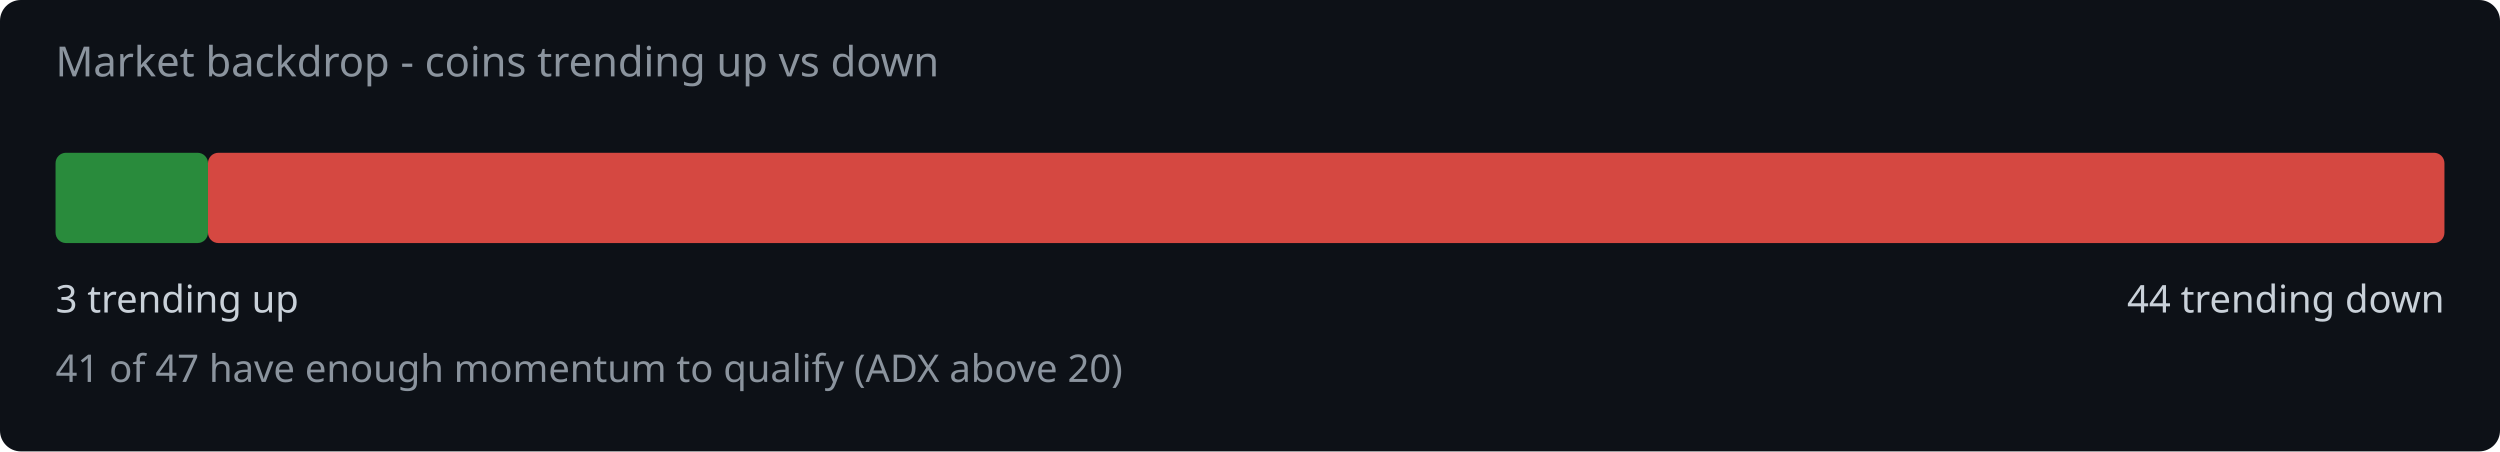
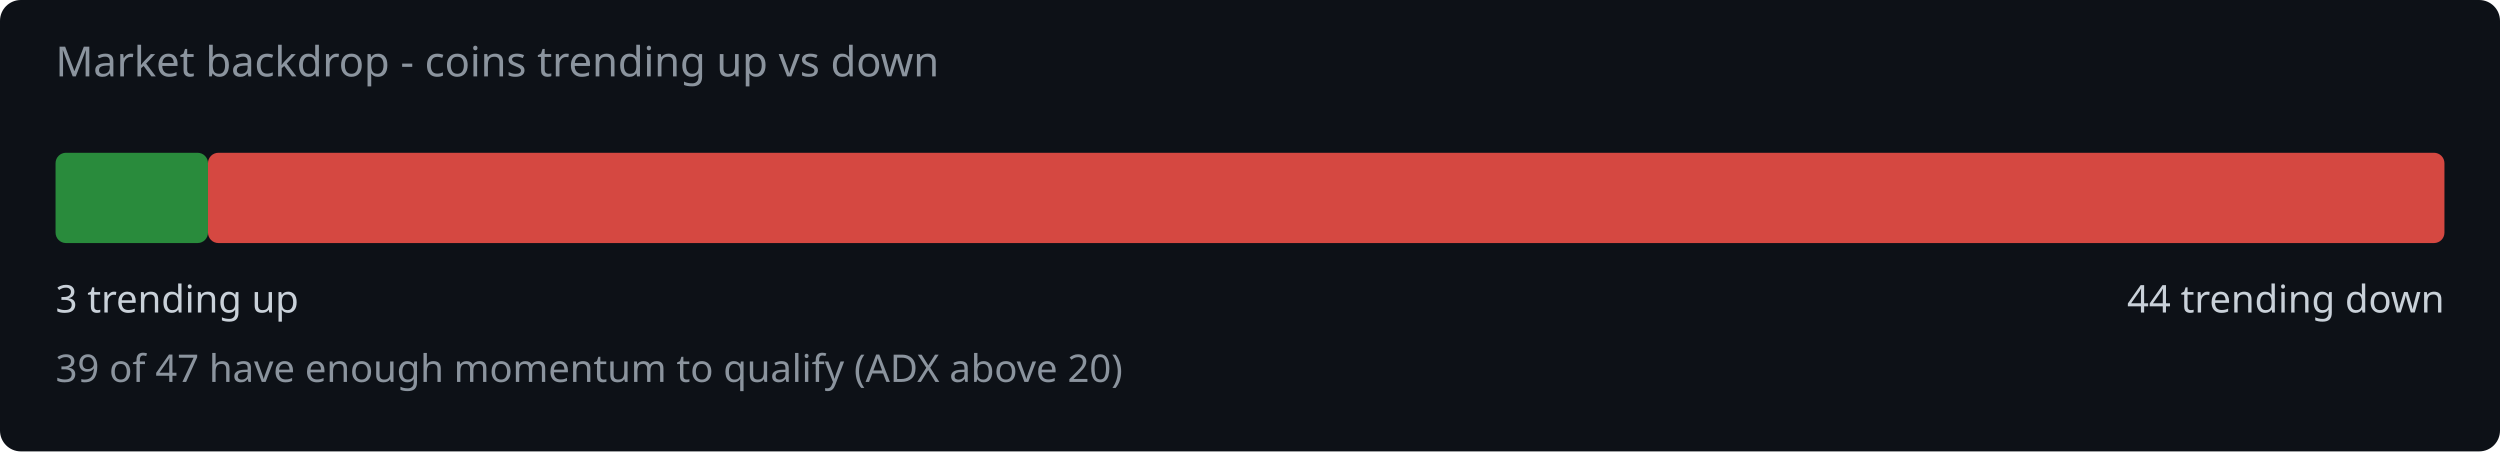
<svg xmlns="http://www.w3.org/2000/svg" width="720" height="130" viewBox="0 0 720 130">
  <rect width="720" height="130" fill="#0d1117" rx="6" />
  <text x="16" y="22" fill="#8b949e" font-family="system-ui,sans-serif" font-size="12">Market backdrop - coins trending up vs down</text>
  <rect x="16" y="44" width="43.9" height="26" rx="3" fill="#2ea043" opacity="0.85" />
  <rect x="59.9" y="44" width="644.1" height="26" rx="3" fill="#f85149" opacity="0.85" />
  <text x="16" y="90" fill="#c9d1d9" font-family="system-ui,sans-serif" font-size="11">3 trending up</text>
  <text x="704" y="90" fill="#c9d1d9" font-family="system-ui,sans-serif" font-size="11" text-anchor="end">44 trending down</text>
-   <text x="16" y="110" fill="#8b949e" font-family="system-ui,sans-serif" font-size="11">41 of 47 have enough momentum to qualify (ADX above 20)</text>
+   <text x="16" y="110" fill="#8b949e" font-family="system-ui,sans-serif" font-size="11">39 of 47 have enough momentum to qualify (ADX above 20)</text>
</svg>
